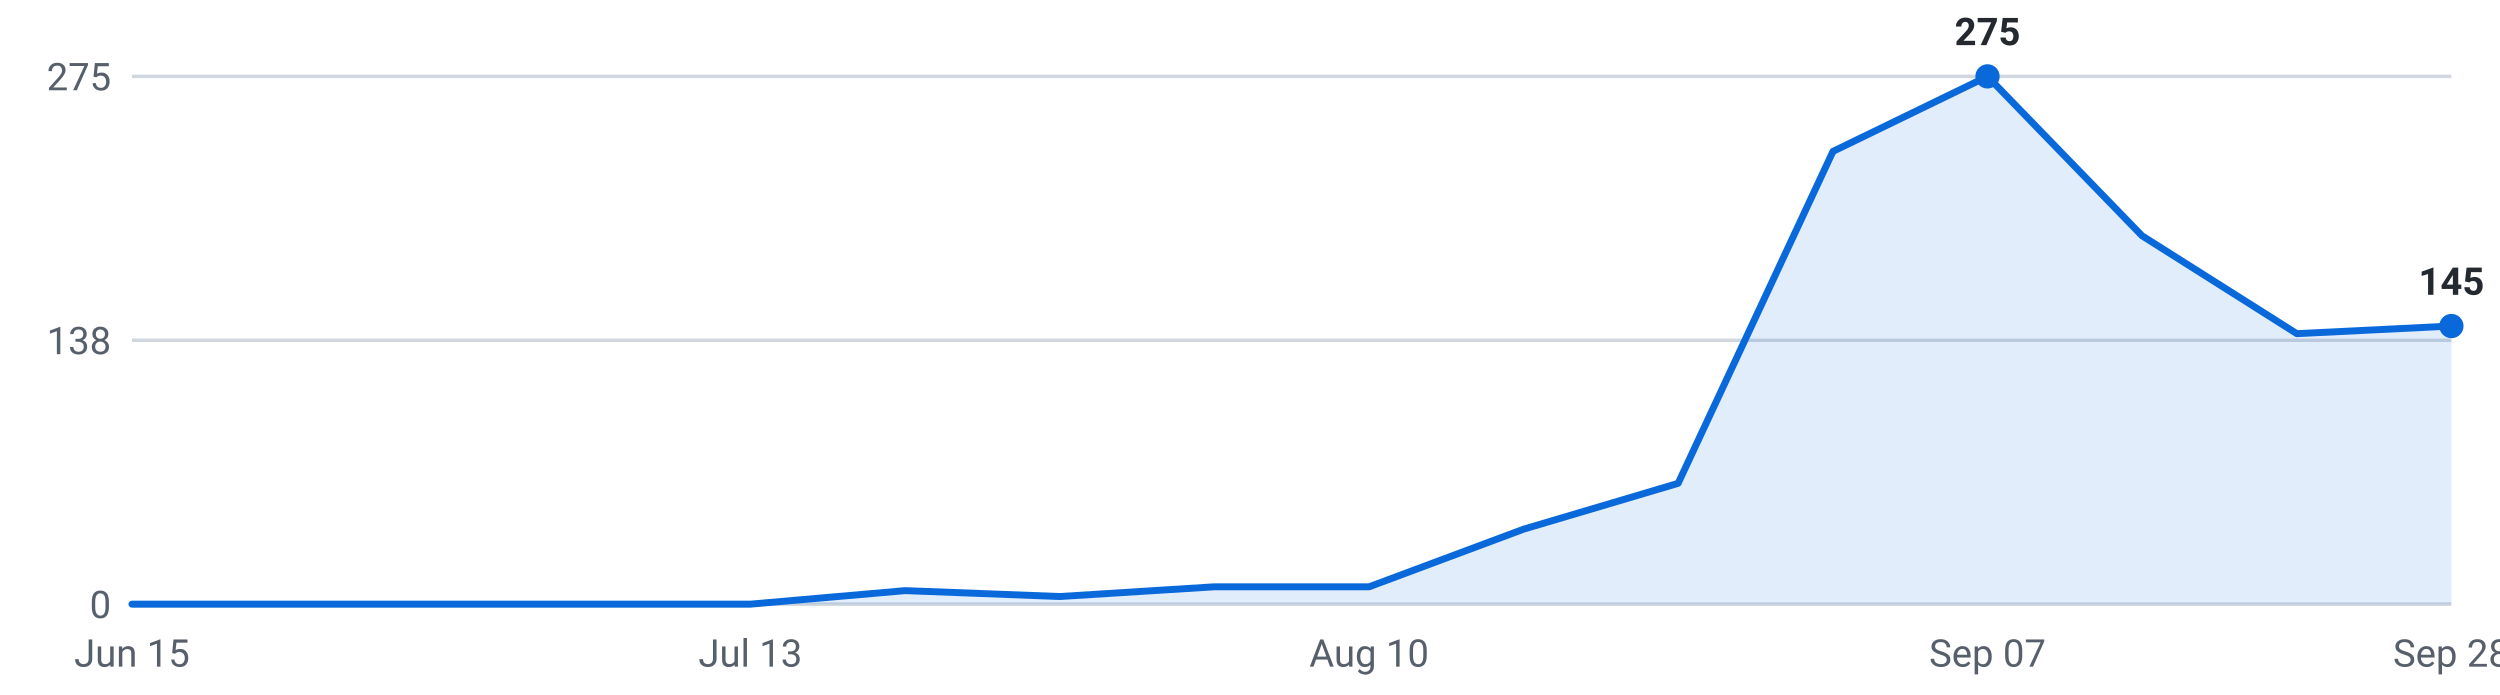
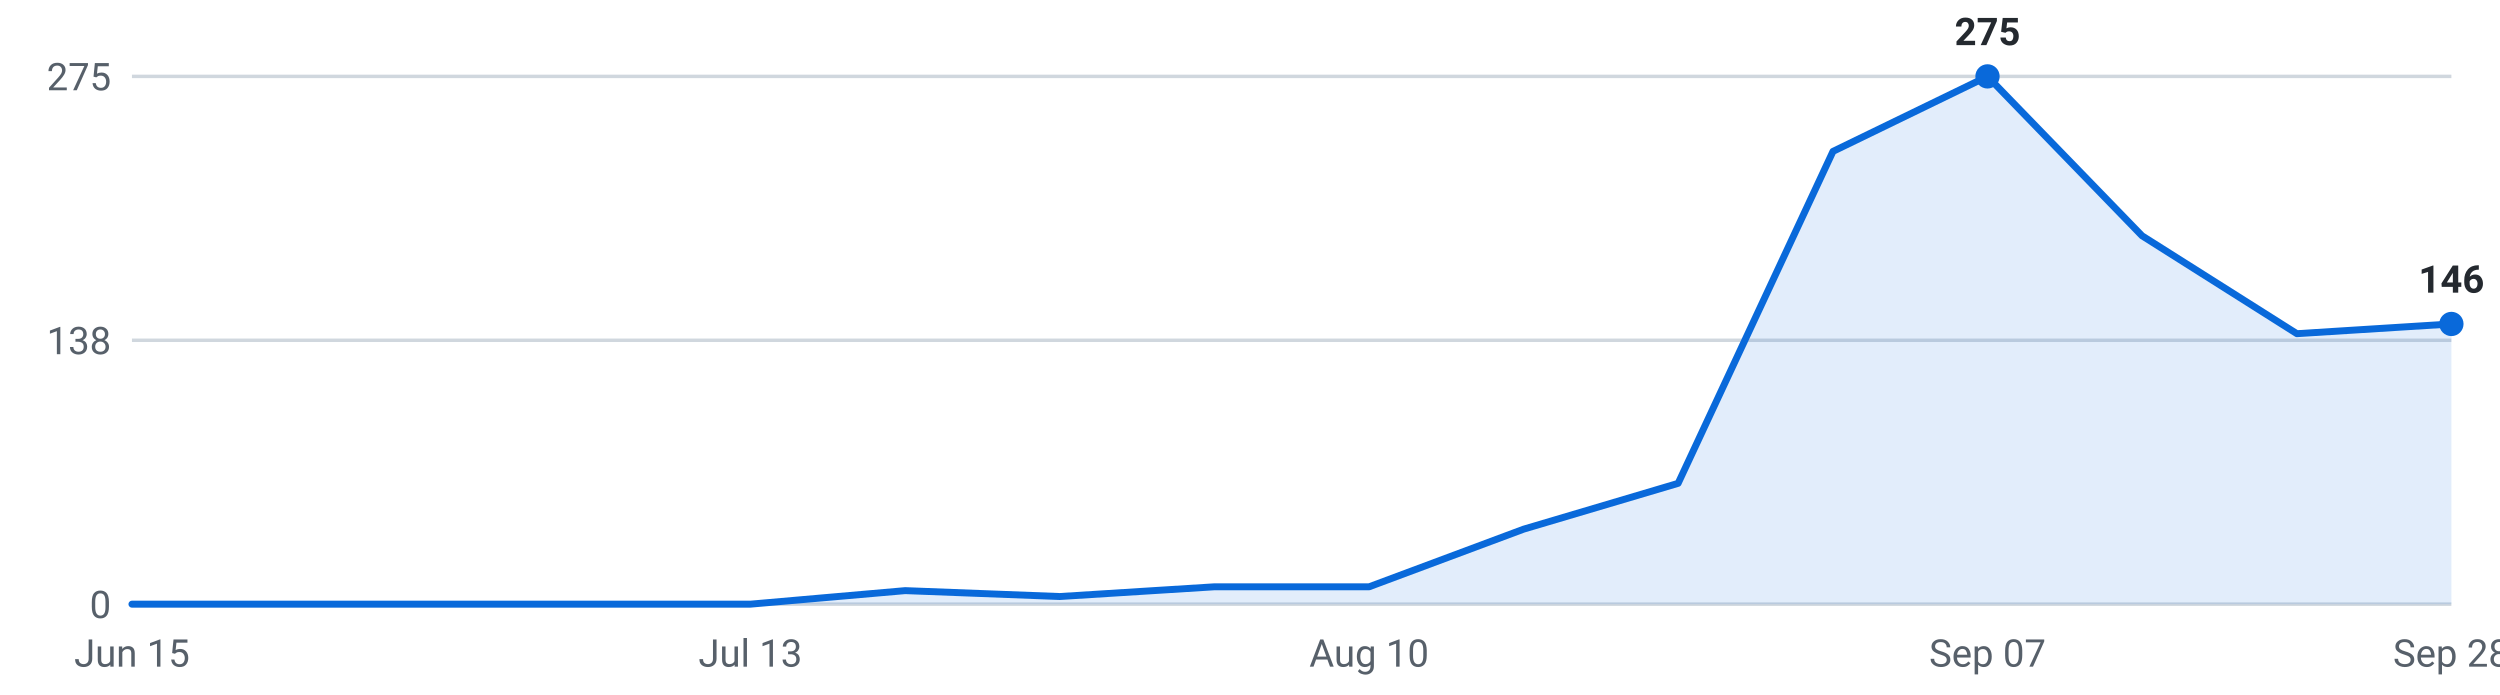
<svg xmlns="http://www.w3.org/2000/svg" viewBox="0 0 720 200" width="720" height="200" role="img" aria-label="Internships posted per week, last 16 weeks">
  <g font-family="-apple-system,Segoe UI,Roboto,sans-serif" font-size="11">
    <line x1="38" y1="174.0" x2="706" y2="174.0" stroke="#d0d7de" stroke-width="1" />
    <text x="32" y="178.0" text-anchor="end" fill="#57606a">0</text>
    <line x1="38" y1="98.0" x2="706" y2="98.0" stroke="#d0d7de" stroke-width="1" />
    <text x="32" y="102.0" text-anchor="end" fill="#57606a">138</text>
    <line x1="38" y1="22.0" x2="706" y2="22.0" stroke="#d0d7de" stroke-width="1" />
    <text x="32" y="26.0" text-anchor="end" fill="#57606a">275</text>
-     <path d="M38.0,174 L38.0,174.0 L82.5,174.0 L127.1,174.0 L171.6,174.0 L216.1,174.0 L260.7,170.1 L305.2,171.8 L349.7,169.0 L394.3,169.0 L438.8,152.4 L483.3,139.2 L527.9,43.6 L572.4,22.0 L616.9,67.9 L661.5,96.1 L706.0,93.9 L706.0,174 Z" fill="#0969da" fill-opacity="0.12" />
-     <polyline points="38.0,174.0 82.5,174.0 127.1,174.0 171.6,174.0 216.1,174.0 260.7,170.1 305.2,171.8 349.7,169.0 394.3,169.0 438.8,152.4 483.3,139.2 527.9,43.6 572.4,22.0 616.9,67.9 661.5,96.1 706.0,93.9" fill="none" stroke="#0969da" stroke-width="2" stroke-linejoin="round" stroke-linecap="round" />
+     <path d="M38.0,174 L38.0,174.0 L82.5,174.0 L127.1,174.0 L171.6,174.0 L216.1,174.0 L260.7,170.1 L305.2,171.8 L349.7,169.0 L394.3,169.0 L438.8,152.4 L483.3,139.2 L527.9,43.6 L572.4,22.0 L616.9,67.9 L661.5,96.1 L706.0,93.3 L706.0,174 Z" fill="#0969da" fill-opacity="0.12" />
+     <polyline points="38.0,174.0 82.5,174.0 127.1,174.0 171.6,174.0 216.1,174.0 260.7,170.1 305.2,171.8 349.7,169.0 394.3,169.0 438.8,152.4 483.3,139.2 527.9,43.6 572.4,22.0 616.9,67.9 661.5,96.1 706.0,93.3" fill="none" stroke="#0969da" stroke-width="2" stroke-linejoin="round" stroke-linecap="round" />
    <circle cx="572.4" cy="22.0" r="3.5" fill="#0969da" />
    <text x="572.4" y="13.0" text-anchor="middle" fill="#24292f" font-weight="600">275</text>
-     <circle cx="706.0" cy="93.9" r="3.5" fill="#0969da" />
-     <text x="706.0" y="84.9" text-anchor="middle" fill="#24292f" font-weight="600">145</text>
+     <circle cx="706.0" cy="93.3" r="3.5" fill="#0969da" />
+     <text x="706.0" y="84.3" text-anchor="middle" fill="#24292f" font-weight="600">146</text>
    <text x="38.0" y="192" text-anchor="middle" fill="#57606a">Jun 15</text>
    <text x="216.1" y="192" text-anchor="middle" fill="#57606a">Jul 13</text>
    <text x="394.3" y="192" text-anchor="middle" fill="#57606a">Aug 10</text>
    <text x="572.4" y="192" text-anchor="middle" fill="#57606a">Sep 07</text>
    <text x="706.0" y="192" text-anchor="middle" fill="#57606a">Sep 28</text>
  </g>
</svg>
